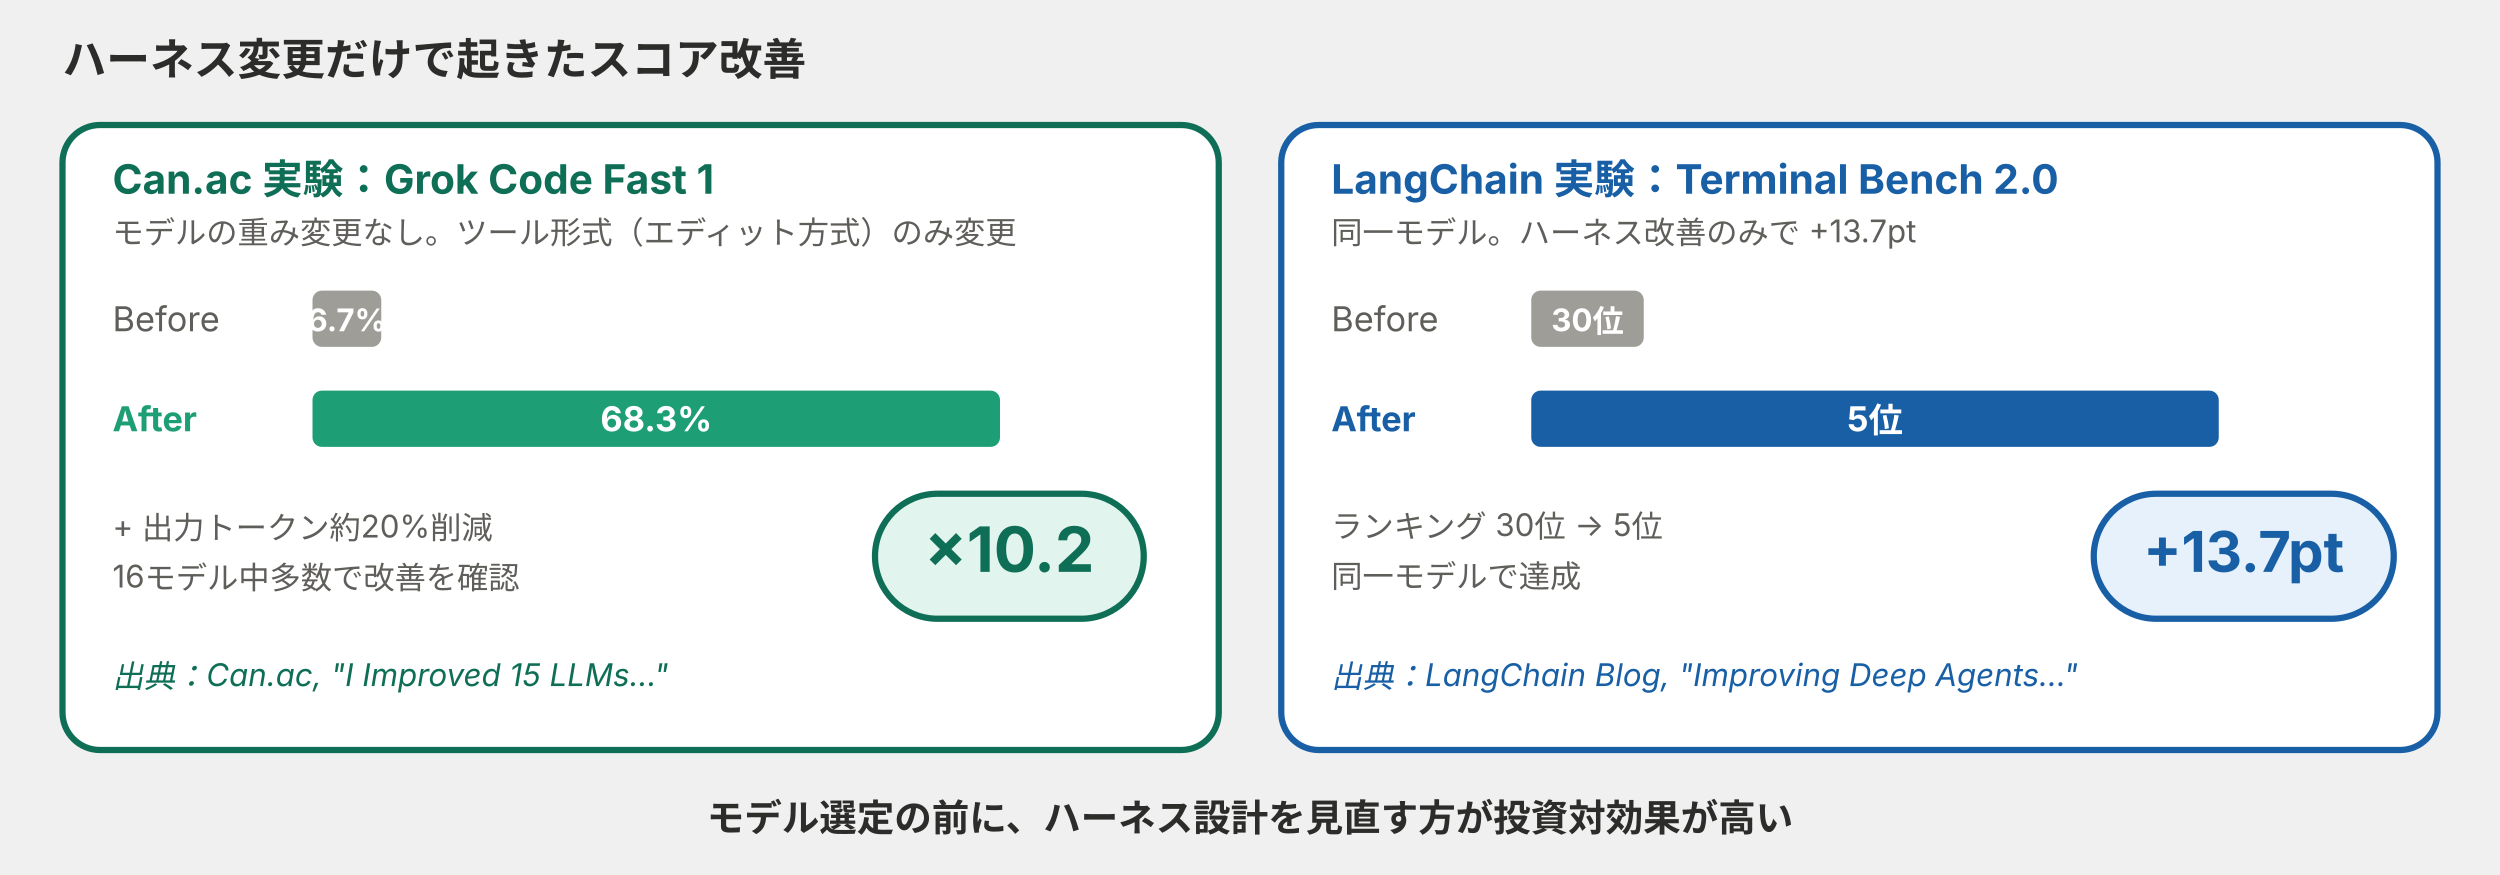
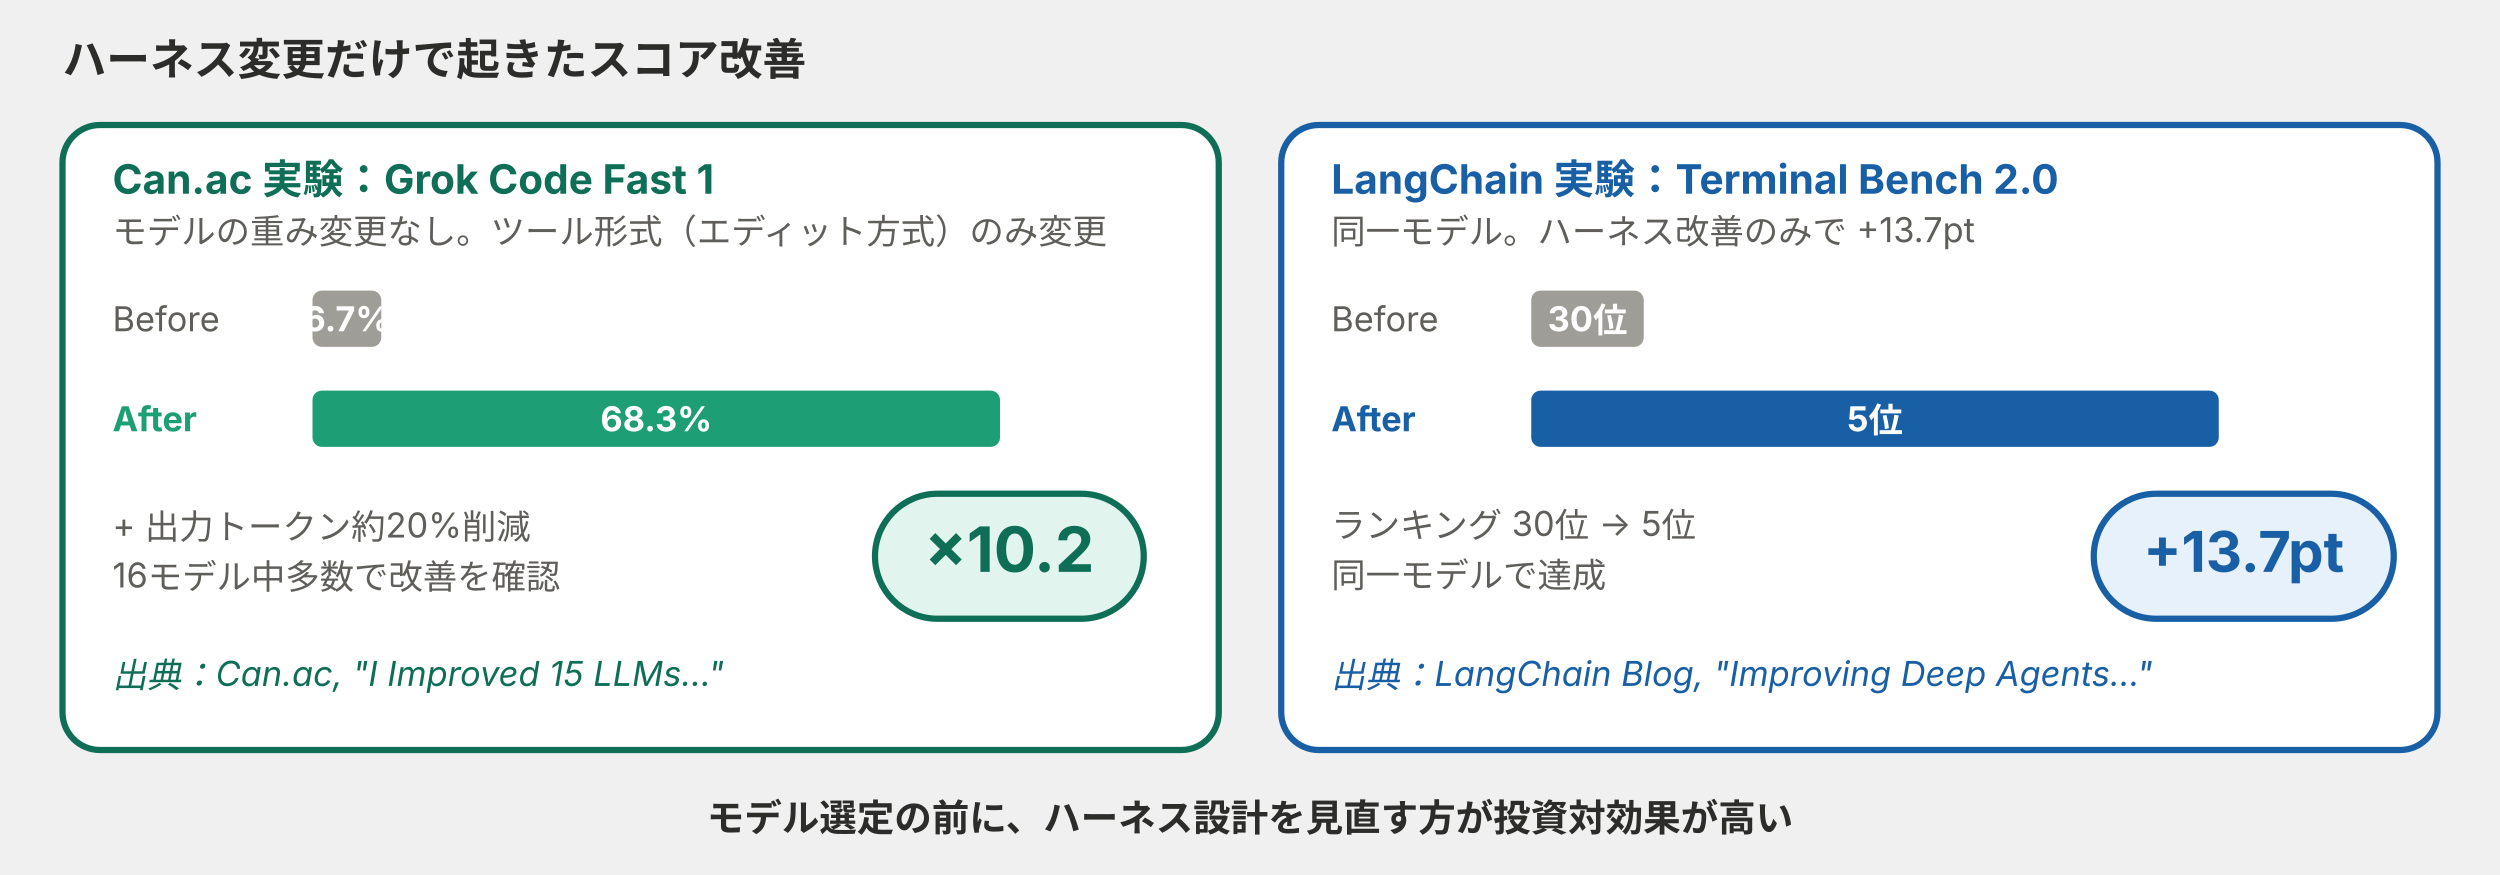
<svg xmlns="http://www.w3.org/2000/svg" viewBox="0 0 800 280" width="800" height="280" preserveAspectRatio="xMidYMid meet" font-family="-apple-system, 'Helvetica Neue', 'Hiragino Sans', 'Yu Gothic', sans-serif" role="img" aria-labelledby="title desc">
  <text x="20" y="24" fill="#2C2C2A" font-size="14" font-weight="700">ハーネス変更だけで起きたスコア改善</text>
  <rect x="20" y="40" width="370" height="200" rx="12" fill="#FFFFFF" stroke="#0F6E56" stroke-width="2" />
  <text x="36" y="62" fill="#0F6E56" font-size="13" font-weight="700">Can.ac 実験：Grok Code Fast 1</text>
-   <text x="36" y="78" fill="#5F5E5A" font-size="10">モデルの重み変更なし。ツール形式（エディット方式）のみ変更</text>
+   <text x="36" y="78" fill="#5F5E5A" font-size="11">モデルの重み変更なし。ツール形式（エディット方式）のみ変更</text>
  <text x="36" y="106" fill="#5F5E5A" font-size="11">Before</text>
  <rect x="100" y="93" width="22" height="18" rx="3" fill="#9E9D98" />
-   <text x="111" y="106" text-anchor="middle" fill="#FFFFFF" font-size="10" font-weight="700">6.7%</text>
+   <text x="111" y="106" text-anchor="middle" fill="#FFFFFF" font-size="11" font-weight="700">6.7%</text>
  <text x="36" y="138" fill="#1D9E75" font-size="11" font-weight="700">After</text>
  <rect x="100" y="125" width="220" height="18" rx="3" fill="#1D9E75" />
  <text x="210" y="138" text-anchor="middle" fill="#FFFFFF" font-size="11" font-weight="700">68.3%</text>
  <rect x="280" y="158" width="86" height="40" rx="20" fill="#E1F5EE" stroke="#0F6E56" stroke-width="2" />
  <text x="323" y="183" text-anchor="middle" fill="#0F6E56" font-size="20" font-weight="700">×10.2</text>
-   <text x="36" y="172" fill="#5F5E5A" font-size="10">+ 出力トークン約20%削減</text>
-   <text x="36" y="188" fill="#5F5E5A" font-size="10">16モデル中多数で改善を確認</text>
-   <text x="36" y="220" fill="#0F6E56" font-size="10" font-style="italic">出典：Can.ac, "I Improved 15 LLMs..."</text>
+   <text x="36" y="172" fill="#5F5E5A" font-size="11">+ 出力トークン約20%削減</text>
+   <text x="36" y="188" fill="#5F5E5A" font-size="11">16モデル中多数で改善を確認</text>
+   <text x="36" y="220" fill="#0F6E56" font-size="11" font-style="italic">出典：Can.ac, "I Improved 15 LLMs..."</text>
  <rect x="410" y="40" width="370" height="200" rx="12" fill="#FFFFFF" stroke="#185FA5" stroke-width="2" />
  <text x="426" y="62" fill="#185FA5" font-size="13" font-weight="700">LangChain 実験：Terminal Bench 2.0</text>
-   <text x="426" y="78" fill="#5F5E5A" font-size="10">同一モデル。ハーネス改善のみで +13.7pt</text>
+   <text x="426" y="78" fill="#5F5E5A" font-size="11">同一モデル。ハーネス改善のみで +13.7pt</text>
  <text x="426" y="106" fill="#5F5E5A" font-size="11">Before</text>
  <rect x="490" y="93" width="36" height="18" rx="3" fill="#9E9D98" />
-   <text x="508" y="106" text-anchor="middle" fill="#FFFFFF" font-size="10" font-weight="700">30位</text>
+   <text x="508" y="106" text-anchor="middle" fill="#FFFFFF" font-size="11" font-weight="700">30位</text>
  <text x="426" y="138" fill="#185FA5" font-size="11" font-weight="700">After</text>
  <rect x="490" y="125" width="220" height="18" rx="3" fill="#185FA5" />
  <text x="600" y="138" text-anchor="middle" fill="#FFFFFF" font-size="11" font-weight="700">5位</text>
  <rect x="670" y="158" width="96" height="40" rx="20" fill="#E6F1FB" stroke="#185FA5" stroke-width="2" />
  <text x="718" y="183" text-anchor="middle" fill="#185FA5" font-size="18" font-weight="700">+13.7pt</text>
-   <text x="426" y="172" fill="#5F5E5A" font-size="10">ランキング 30位 → 5位</text>
-   <text x="426" y="188" fill="#5F5E5A" font-size="10">同一モデルで達成</text>
-   <text x="426" y="220" fill="#185FA5" font-size="10" font-style="italic">出典：LangChain Blog, "Improving Deep Agents..."</text>
+   <text x="426" y="172" fill="#5F5E5A" font-size="11">ランキング 30位 → 5位</text>
+   <text x="426" y="188" fill="#5F5E5A" font-size="11">同一モデルで達成</text>
+   <text x="426" y="220" fill="#185FA5" font-size="11" font-style="italic">出典：LangChain Blog, "Improving Deep Agents..."</text>
  <text x="400" y="266" text-anchor="middle" fill="#2C2C2A" font-size="12" font-weight="700">モデル選定の前に、ハーネス設計を見直す方が投資対効果が高い</text>
</svg>
